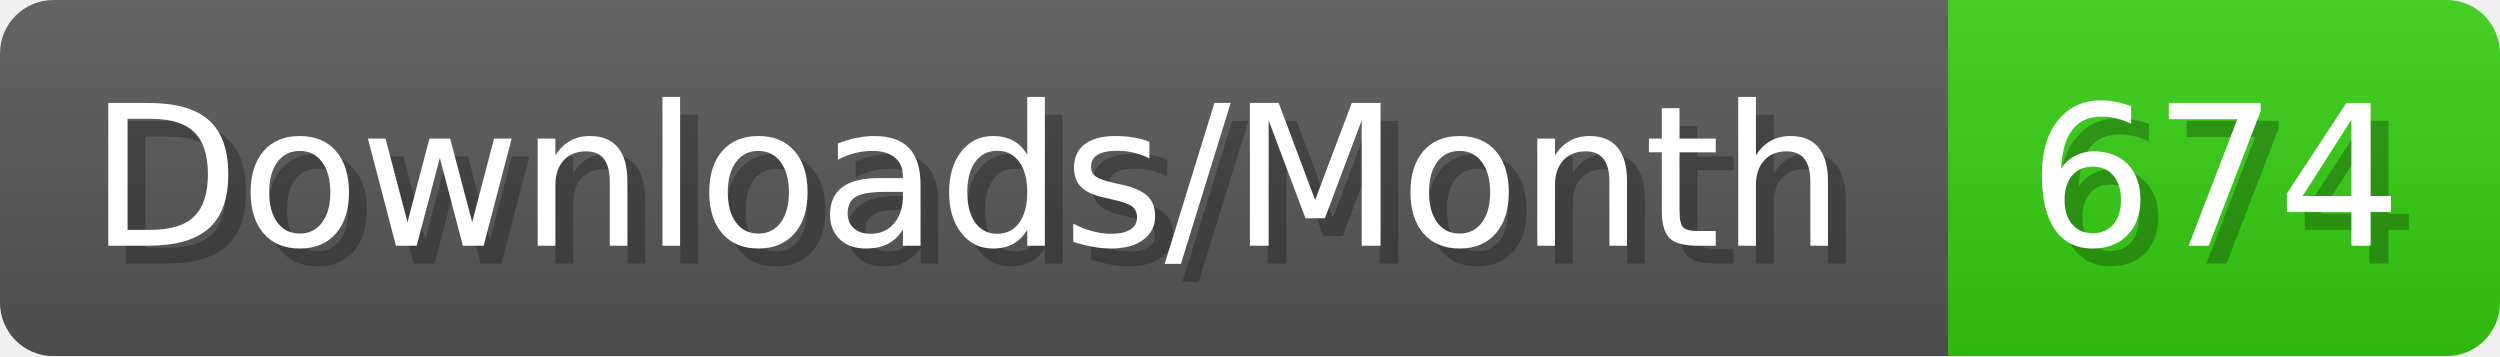
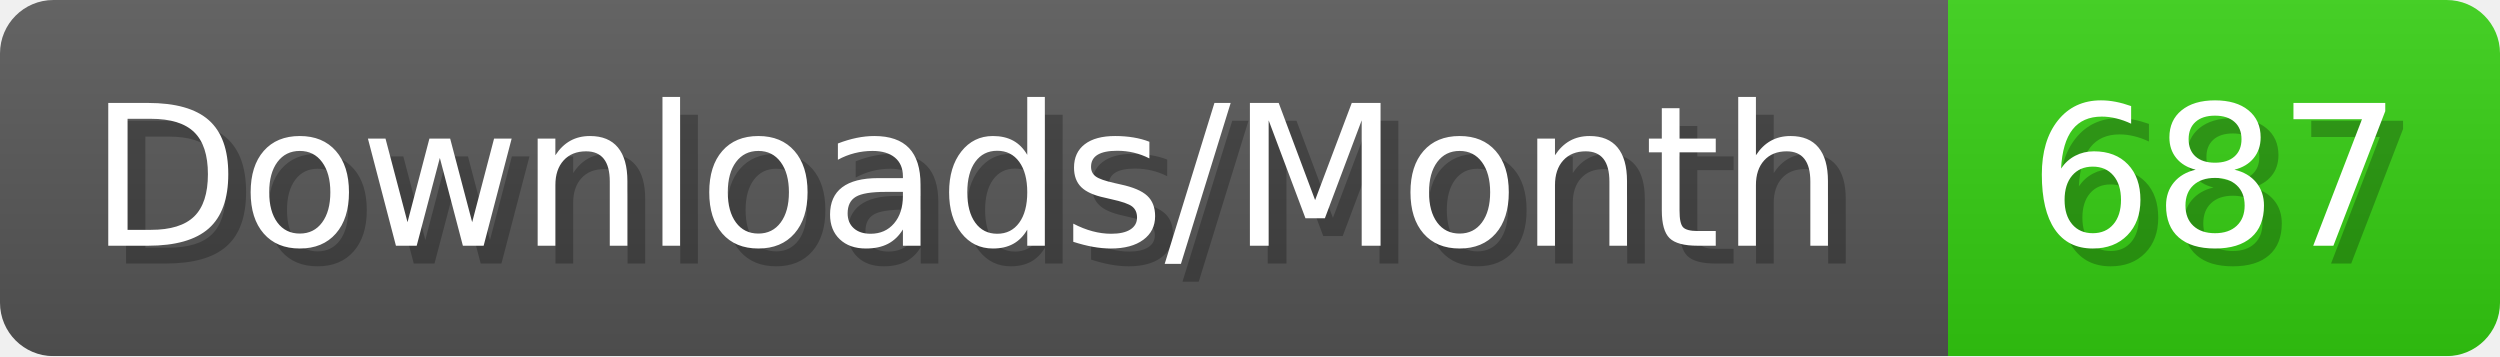
- <svg xmlns="http://www.w3.org/2000/svg" width="140.4" height="20" viewBox="0 0 1404 200" role="img" aria-label="Downloads/Month: 674">
+ <svg xmlns="http://www.w3.org/2000/svg" width="140.4" height="20" viewBox="0 0 1404 200" role="img" aria-label="Downloads/Month: 687">
  <linearGradient id="YlXUI" x2="0" y2="100%">
    <stop offset="0" stop-opacity=".1" stop-color="#EEE" />
    <stop offset="1" stop-opacity=".1" />
  </linearGradient>
  <mask id="JHhop">
    <rect width="1404" height="200" rx="30" fill="#FFF" />
  </mask>
  <g mask="url(#JHhop)">
    <rect width="1094" height="200" fill="#555" />
    <rect width="310" height="200" fill="#3C1" x="1094" />
    <rect width="1404" height="200" fill="url(#YlXUI)" />
  </g>
  <g aria-hidden="true" fill="#fff" text-anchor="start" font-family="Verdana,DejaVu Sans,sans-serif" font-size="110">
    <text x="60" y="148" textLength="994" fill="#000" opacity="0.25">Downloads/Month</text>
    <text x="50" y="138" textLength="994">Downloads/Month</text>
-     <text x="1149" y="148" textLength="210" fill="#000" opacity="0.25">674</text>
-     <text x="1139" y="138" textLength="210">674</text>
+     <text x="1149" y="148" textLength="210" fill="#000" opacity="0.25">687</text>
+     <text x="1139" y="138" textLength="210">687</text>
  </g>
</svg>
